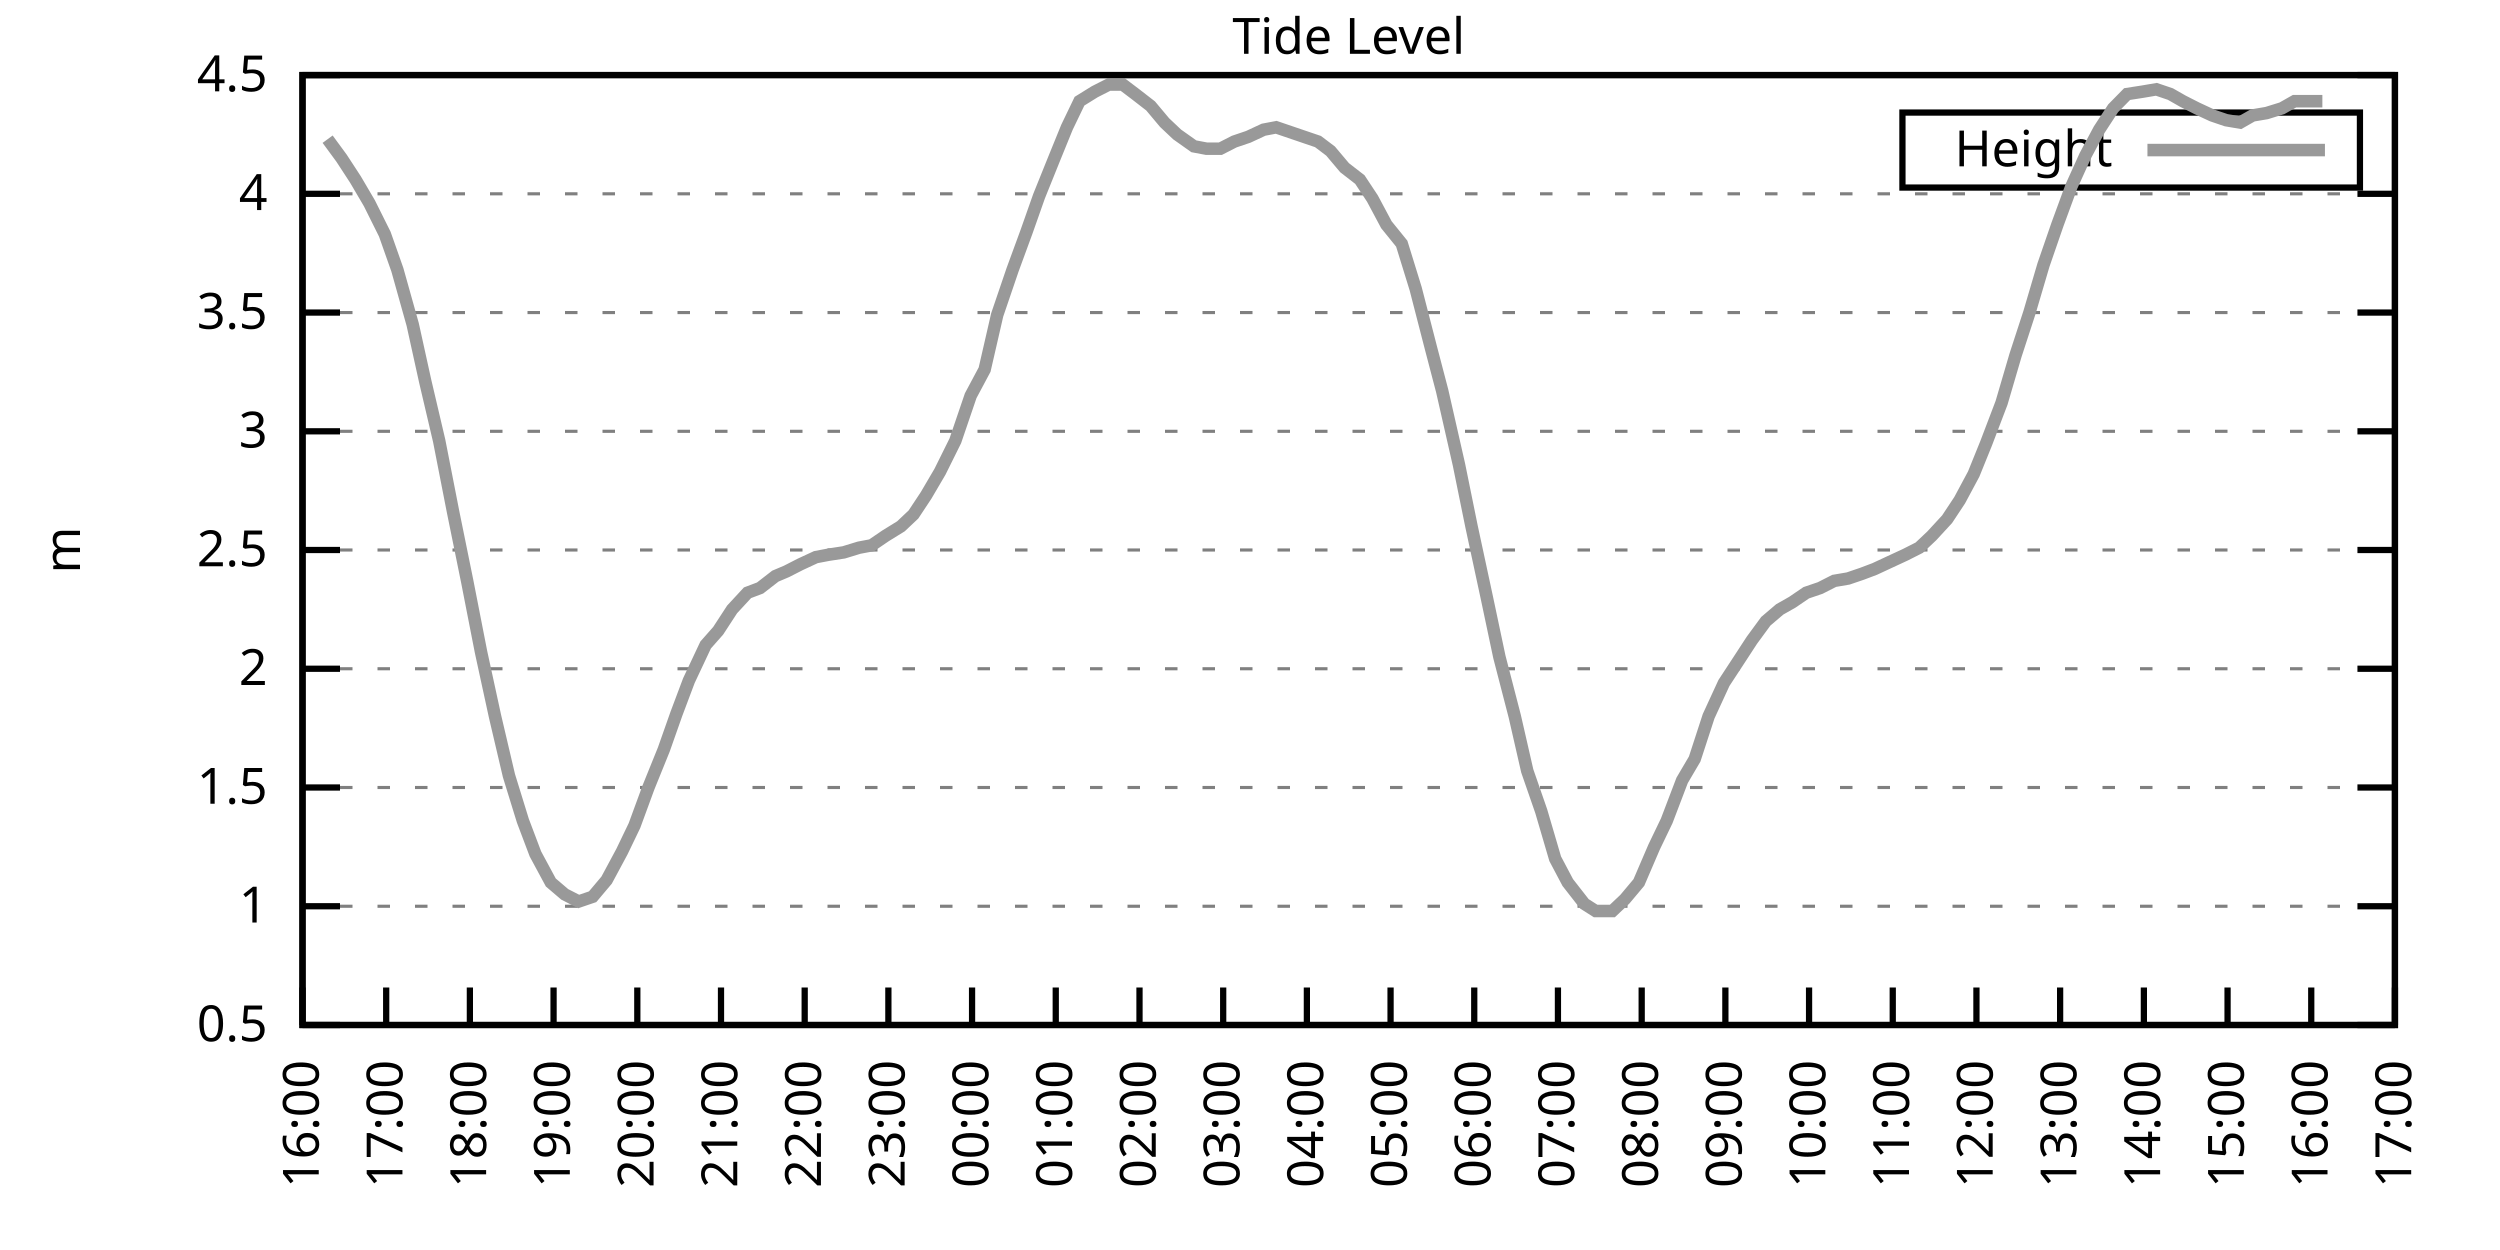
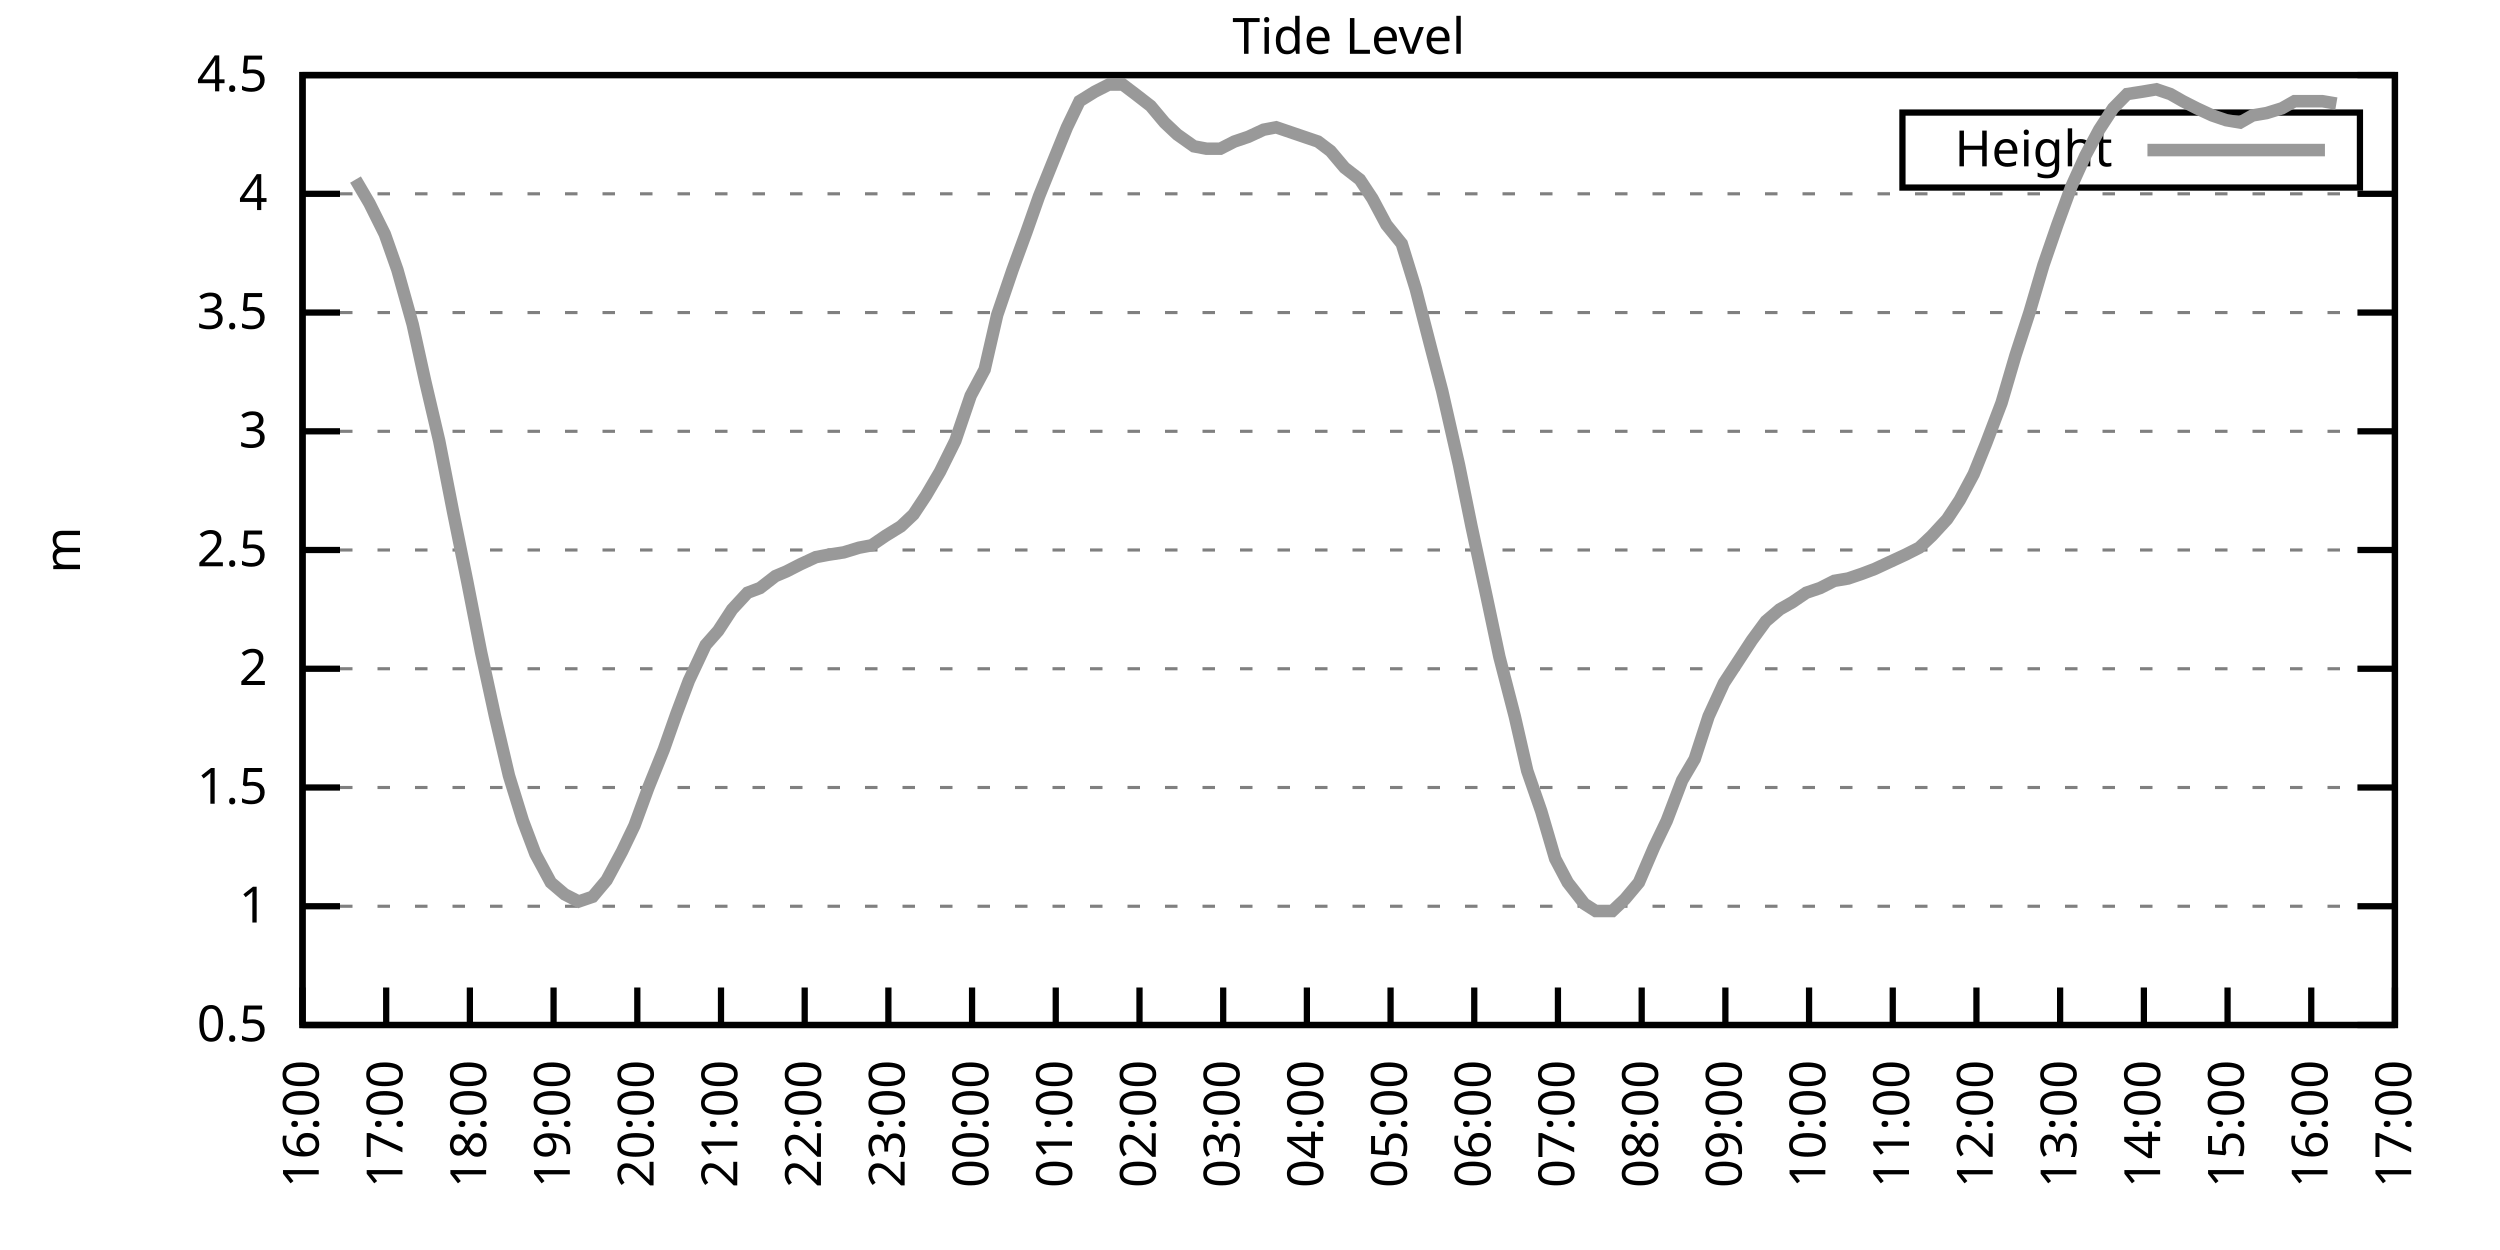
<svg xmlns="http://www.w3.org/2000/svg" xmlns:xlink="http://www.w3.org/1999/xlink" width="400" height="200" viewBox="0 0 400 200">
  <g id="gnuplot_canvas">
    <rect x="0" y="0" width="400" height="200" fill="none" />
    <defs>
      <circle id="gpDot" r="0.5" stroke-width="0.5" stroke="currentColor" />
      <path id="gpPt0" stroke-width="0.333" stroke="currentColor" d="M-1,0 h2 M0,-1 v2" />
      <path id="gpPt1" stroke-width="0.333" stroke="currentColor" d="M-1,-1 L1,1 M1,-1 L-1,1" />
      <path id="gpPt2" stroke-width="0.333" stroke="currentColor" d="M-1,0 L1,0 M0,-1 L0,1 M-1,-1 L1,1 M-1,1 L1,-1" />
      <rect id="gpPt3" stroke-width="0.333" stroke="currentColor" x="-1" y="-1" width="2" height="2" />
      <rect id="gpPt4" stroke-width="0.333" stroke="currentColor" fill="currentColor" x="-1" y="-1" width="2" height="2" />
      <circle id="gpPt5" stroke-width="0.333" stroke="currentColor" cx="0" cy="0" r="1" />
      <use xlink:href="#gpPt5" id="gpPt6" fill="currentColor" stroke="none" />
      <path id="gpPt7" stroke-width="0.333" stroke="currentColor" d="M0,-1.33 L-1.33,0.67 L1.33,0.67 z" />
      <use xlink:href="#gpPt7" id="gpPt8" fill="currentColor" stroke="none" />
      <use xlink:href="#gpPt7" id="gpPt9" stroke="currentColor" transform="rotate(180)" />
      <use xlink:href="#gpPt9" id="gpPt10" fill="currentColor" stroke="none" />
      <use xlink:href="#gpPt3" id="gpPt11" stroke="currentColor" transform="rotate(45)" />
      <use xlink:href="#gpPt11" id="gpPt12" fill="currentColor" stroke="none" />
      <path id="gpPt13" stroke-width="0.333" stroke="currentColor" d="M0,1.330 L1.265,0.411 L0.782,-1.067 L-0.782,-1.076 L-1.265,0.411 z" />
      <use xlink:href="#gpPt13" id="gpPt14" fill="currentColor" stroke="none" />
      <filter id="textbox" filterUnits="objectBoundingBox" x="0" y="0" height="1" width="1">
        <feFlood flood-color="white" flood-opacity="1" result="bgnd" />
        <feComposite in="SourceGraphic" in2="bgnd" operator="atop" />
      </filter>
      <filter id="greybox" filterUnits="objectBoundingBox" x="0" y="0" height="1" width="1">
        <feFlood flood-color="lightgrey" flood-opacity="1" result="grey" />
        <feComposite in="SourceGraphic" in2="grey" operator="atop" />
      </filter>
    </defs>
    <g fill="none" color="white" stroke="currentColor" stroke-width="1.00" stroke-linecap="butt" stroke-linejoin="miter">
</g>
    <g fill="none" color="black" stroke="currentColor" stroke-width="1.00" stroke-linecap="butt" stroke-linejoin="miter">
      <g stroke="none" shape-rendering="crispEdges">
        <polygon fill="rgb(255, 255, 255)" points="48.40,164.00 383.18,164.00 383.18,12.02 48.40,12.02 " />
      </g>
    </g>
    <g fill="none" color="black" stroke="currentColor" stroke-width="1.00" stroke-linecap="butt" stroke-linejoin="miter">
</g>
    <g fill="none" color="black" stroke="black" stroke-width="0.50" stroke-linecap="butt" stroke-linejoin="miter">
</g>
    <g fill="none" color="gray" stroke="currentColor" stroke-width="0.50" stroke-linecap="butt" stroke-linejoin="miter">
      <path stroke="gray" stroke-dasharray="2,4" class="gridline" d="M48.40,164.00 L383.19,164.00  " />
    </g>
    <g fill="none" color="gray" stroke="gray" stroke-width="1.00" stroke-linecap="butt" stroke-linejoin="miter">
</g>
    <g fill="none" color="black" stroke="currentColor" stroke-width="1.00" stroke-linecap="butt" stroke-linejoin="miter">
      <path stroke="black" d="M48.40,164.00 L54.40,164.00 M383.19,164.00 L377.19,164.00  " />
      <g transform="translate(42.80,166.60)" stroke="none" fill="black" font-family="Sans" font-size="8.00" text-anchor="end">
        <text>
          <tspan font-family="Sans"> 0.5</tspan>
        </text>
      </g>
    </g>
    <g fill="none" color="black" stroke="currentColor" stroke-width="1.00" stroke-linecap="butt" stroke-linejoin="miter">
</g>
    <g fill="none" color="black" stroke="black" stroke-width="0.50" stroke-linecap="butt" stroke-linejoin="miter">
</g>
    <g fill="none" color="gray" stroke="currentColor" stroke-width="0.50" stroke-linecap="butt" stroke-linejoin="miter">
      <path stroke="gray" stroke-dasharray="2,4" class="gridline" d="M48.40,145.00 L383.19,145.00  " />
    </g>
    <g fill="none" color="gray" stroke="gray" stroke-width="1.00" stroke-linecap="butt" stroke-linejoin="miter">
</g>
    <g fill="none" color="black" stroke="currentColor" stroke-width="1.00" stroke-linecap="butt" stroke-linejoin="miter">
      <path stroke="black" d="M48.40,145.00 L54.40,145.00 M383.19,145.00 L377.19,145.00  " />
      <g transform="translate(42.80,147.60)" stroke="none" fill="black" font-family="Sans" font-size="8.00" text-anchor="end">
        <text>
          <tspan font-family="Sans"> 1</tspan>
        </text>
      </g>
    </g>
    <g fill="none" color="black" stroke="currentColor" stroke-width="1.00" stroke-linecap="butt" stroke-linejoin="miter">
</g>
    <g fill="none" color="black" stroke="black" stroke-width="0.50" stroke-linecap="butt" stroke-linejoin="miter">
</g>
    <g fill="none" color="gray" stroke="currentColor" stroke-width="0.50" stroke-linecap="butt" stroke-linejoin="miter">
      <path stroke="gray" stroke-dasharray="2,4" class="gridline" d="M48.40,126.00 L383.19,126.00  " />
    </g>
    <g fill="none" color="gray" stroke="gray" stroke-width="1.00" stroke-linecap="butt" stroke-linejoin="miter">
</g>
    <g fill="none" color="black" stroke="currentColor" stroke-width="1.00" stroke-linecap="butt" stroke-linejoin="miter">
      <path stroke="black" d="M48.40,126.00 L54.40,126.00 M383.19,126.00 L377.19,126.00  " />
      <g transform="translate(42.80,128.60)" stroke="none" fill="black" font-family="Sans" font-size="8.00" text-anchor="end">
        <text>
          <tspan font-family="Sans"> 1.5</tspan>
        </text>
      </g>
    </g>
    <g fill="none" color="black" stroke="currentColor" stroke-width="1.00" stroke-linecap="butt" stroke-linejoin="miter">
</g>
    <g fill="none" color="black" stroke="black" stroke-width="0.50" stroke-linecap="butt" stroke-linejoin="miter">
</g>
    <g fill="none" color="gray" stroke="currentColor" stroke-width="0.50" stroke-linecap="butt" stroke-linejoin="miter">
      <path stroke="gray" stroke-dasharray="2,4" class="gridline" d="M48.40,107.00 L383.19,107.00  " />
    </g>
    <g fill="none" color="gray" stroke="gray" stroke-width="1.00" stroke-linecap="butt" stroke-linejoin="miter">
</g>
    <g fill="none" color="black" stroke="currentColor" stroke-width="1.00" stroke-linecap="butt" stroke-linejoin="miter">
      <path stroke="black" d="M48.40,107.00 L54.40,107.00 M383.19,107.00 L377.19,107.00  " />
      <g transform="translate(42.80,109.60)" stroke="none" fill="black" font-family="Sans" font-size="8.00" text-anchor="end">
        <text>
          <tspan font-family="Sans"> 2</tspan>
        </text>
      </g>
    </g>
    <g fill="none" color="black" stroke="currentColor" stroke-width="1.00" stroke-linecap="butt" stroke-linejoin="miter">
</g>
    <g fill="none" color="black" stroke="black" stroke-width="0.50" stroke-linecap="butt" stroke-linejoin="miter">
</g>
    <g fill="none" color="gray" stroke="currentColor" stroke-width="0.50" stroke-linecap="butt" stroke-linejoin="miter">
      <path stroke="gray" stroke-dasharray="2,4" class="gridline" d="M48.40,88.00 L383.19,88.00  " />
    </g>
    <g fill="none" color="gray" stroke="gray" stroke-width="1.00" stroke-linecap="butt" stroke-linejoin="miter">
</g>
    <g fill="none" color="black" stroke="currentColor" stroke-width="1.00" stroke-linecap="butt" stroke-linejoin="miter">
      <path stroke="black" d="M48.40,88.00 L54.40,88.00 M383.19,88.00 L377.19,88.00  " />
      <g transform="translate(42.80,90.60)" stroke="none" fill="black" font-family="Sans" font-size="8.00" text-anchor="end">
        <text>
          <tspan font-family="Sans"> 2.5</tspan>
        </text>
      </g>
    </g>
    <g fill="none" color="black" stroke="currentColor" stroke-width="1.00" stroke-linecap="butt" stroke-linejoin="miter">
</g>
    <g fill="none" color="black" stroke="black" stroke-width="0.50" stroke-linecap="butt" stroke-linejoin="miter">
</g>
    <g fill="none" color="gray" stroke="currentColor" stroke-width="0.50" stroke-linecap="butt" stroke-linejoin="miter">
      <path stroke="gray" stroke-dasharray="2,4" class="gridline" d="M48.40,69.01 L383.19,69.01  " />
    </g>
    <g fill="none" color="gray" stroke="gray" stroke-width="1.00" stroke-linecap="butt" stroke-linejoin="miter">
</g>
    <g fill="none" color="black" stroke="currentColor" stroke-width="1.00" stroke-linecap="butt" stroke-linejoin="miter">
      <path stroke="black" d="M48.40,69.01 L54.40,69.01 M383.19,69.01 L377.19,69.01  " />
      <g transform="translate(42.80,71.61)" stroke="none" fill="black" font-family="Sans" font-size="8.00" text-anchor="end">
        <text>
          <tspan font-family="Sans"> 3</tspan>
        </text>
      </g>
    </g>
    <g fill="none" color="black" stroke="currentColor" stroke-width="1.00" stroke-linecap="butt" stroke-linejoin="miter">
</g>
    <g fill="none" color="black" stroke="black" stroke-width="0.50" stroke-linecap="butt" stroke-linejoin="miter">
</g>
    <g fill="none" color="gray" stroke="currentColor" stroke-width="0.50" stroke-linecap="butt" stroke-linejoin="miter">
      <path stroke="gray" stroke-dasharray="2,4" class="gridline" d="M48.40,50.01 L383.19,50.01  " />
    </g>
    <g fill="none" color="gray" stroke="gray" stroke-width="1.00" stroke-linecap="butt" stroke-linejoin="miter">
</g>
    <g fill="none" color="black" stroke="currentColor" stroke-width="1.00" stroke-linecap="butt" stroke-linejoin="miter">
      <path stroke="black" d="M48.40,50.01 L54.40,50.01 M383.19,50.01 L377.19,50.01  " />
      <g transform="translate(42.80,52.61)" stroke="none" fill="black" font-family="Sans" font-size="8.00" text-anchor="end">
        <text>
          <tspan font-family="Sans"> 3.5</tspan>
        </text>
      </g>
    </g>
    <g fill="none" color="black" stroke="currentColor" stroke-width="1.00" stroke-linecap="butt" stroke-linejoin="miter">
</g>
    <g fill="none" color="black" stroke="black" stroke-width="0.50" stroke-linecap="butt" stroke-linejoin="miter">
</g>
    <g fill="none" color="gray" stroke="currentColor" stroke-width="0.50" stroke-linecap="butt" stroke-linejoin="miter">
      <path stroke="gray" stroke-dasharray="2,4" class="gridline" d="M48.40,31.01 L383.19,31.01  " />
    </g>
    <g fill="none" color="gray" stroke="gray" stroke-width="1.00" stroke-linecap="butt" stroke-linejoin="miter">
</g>
    <g fill="none" color="black" stroke="currentColor" stroke-width="1.00" stroke-linecap="butt" stroke-linejoin="miter">
      <path stroke="black" d="M48.40,31.01 L54.40,31.01 M383.19,31.01 L377.19,31.01  " />
      <g transform="translate(42.80,33.61)" stroke="none" fill="black" font-family="Sans" font-size="8.00" text-anchor="end">
        <text>
          <tspan font-family="Sans"> 4</tspan>
        </text>
      </g>
    </g>
    <g fill="none" color="black" stroke="currentColor" stroke-width="1.00" stroke-linecap="butt" stroke-linejoin="miter">
</g>
    <g fill="none" color="black" stroke="black" stroke-width="0.50" stroke-linecap="butt" stroke-linejoin="miter">
</g>
    <g fill="none" color="gray" stroke="currentColor" stroke-width="0.50" stroke-linecap="butt" stroke-linejoin="miter">
      <path stroke="gray" stroke-dasharray="2,4" class="gridline" d="M48.40,12.01 L383.19,12.01  " />
    </g>
    <g fill="none" color="gray" stroke="gray" stroke-width="1.00" stroke-linecap="butt" stroke-linejoin="miter">
</g>
    <g fill="none" color="black" stroke="currentColor" stroke-width="1.00" stroke-linecap="butt" stroke-linejoin="miter">
      <path stroke="black" d="M48.40,12.01 L54.40,12.01 M383.19,12.01 L377.19,12.01  " />
      <g transform="translate(42.80,14.61)" stroke="none" fill="black" font-family="Sans" font-size="8.00" text-anchor="end">
        <text>
          <tspan font-family="Sans"> 4.5</tspan>
        </text>
      </g>
    </g>
    <g fill="none" color="black" stroke="currentColor" stroke-width="1.00" stroke-linecap="butt" stroke-linejoin="miter">
      <path stroke="black" d="M48.40,164.00 L48.40,158.00  " />
      <g transform="translate(51.00,169.60) rotate(270.00)" stroke="none" fill="black" font-family="Sans" font-size="8.00" text-anchor="end">
        <text>
          <tspan font-family="Sans">16:00</tspan>
        </text>
      </g>
    </g>
    <g fill="none" color="black" stroke="currentColor" stroke-width="1.00" stroke-linecap="butt" stroke-linejoin="miter">
      <path stroke="black" d="M61.79,164.00 L61.79,158.00  " />
      <g transform="translate(64.39,169.60) rotate(270.00)" stroke="none" fill="black" font-family="Sans" font-size="8.00" text-anchor="end">
        <text>
          <tspan font-family="Sans">17:00</tspan>
        </text>
      </g>
    </g>
    <g fill="none" color="black" stroke="currentColor" stroke-width="1.00" stroke-linecap="butt" stroke-linejoin="miter">
      <path stroke="black" d="M75.18,164.00 L75.18,158.00  " />
      <g transform="translate(77.78,169.60) rotate(270.00)" stroke="none" fill="black" font-family="Sans" font-size="8.00" text-anchor="end">
        <text>
          <tspan font-family="Sans">18:00</tspan>
        </text>
      </g>
    </g>
    <g fill="none" color="black" stroke="currentColor" stroke-width="1.00" stroke-linecap="butt" stroke-linejoin="miter">
      <path stroke="black" d="M88.57,164.00 L88.57,158.00  " />
      <g transform="translate(91.17,169.60) rotate(270.00)" stroke="none" fill="black" font-family="Sans" font-size="8.00" text-anchor="end">
        <text>
          <tspan font-family="Sans">19:00</tspan>
        </text>
      </g>
    </g>
    <g fill="none" color="black" stroke="currentColor" stroke-width="1.00" stroke-linecap="butt" stroke-linejoin="miter">
      <path stroke="black" d="M101.97,164.00 L101.97,158.00  " />
      <g transform="translate(104.57,169.60) rotate(270.00)" stroke="none" fill="black" font-family="Sans" font-size="8.00" text-anchor="end">
        <text>
          <tspan font-family="Sans">20:00</tspan>
        </text>
      </g>
    </g>
    <g fill="none" color="black" stroke="currentColor" stroke-width="1.00" stroke-linecap="butt" stroke-linejoin="miter">
      <path stroke="black" d="M115.36,164.00 L115.36,158.00  " />
      <g transform="translate(117.96,169.60) rotate(270.00)" stroke="none" fill="black" font-family="Sans" font-size="8.00" text-anchor="end">
        <text>
          <tspan font-family="Sans">21:00</tspan>
        </text>
      </g>
    </g>
    <g fill="none" color="black" stroke="currentColor" stroke-width="1.00" stroke-linecap="butt" stroke-linejoin="miter">
      <path stroke="black" d="M128.75,164.00 L128.75,158.00  " />
      <g transform="translate(131.35,169.60) rotate(270.00)" stroke="none" fill="black" font-family="Sans" font-size="8.00" text-anchor="end">
        <text>
          <tspan font-family="Sans">22:00</tspan>
        </text>
      </g>
    </g>
    <g fill="none" color="black" stroke="currentColor" stroke-width="1.00" stroke-linecap="butt" stroke-linejoin="miter">
      <path stroke="black" d="M142.14,164.00 L142.14,158.00  " />
      <g transform="translate(144.74,169.60) rotate(270.00)" stroke="none" fill="black" font-family="Sans" font-size="8.00" text-anchor="end">
        <text>
          <tspan font-family="Sans">23:00</tspan>
        </text>
      </g>
    </g>
    <g fill="none" color="black" stroke="currentColor" stroke-width="1.00" stroke-linecap="butt" stroke-linejoin="miter">
      <path stroke="black" d="M155.53,164.00 L155.53,158.00  " />
      <g transform="translate(158.13,169.60) rotate(270.00)" stroke="none" fill="black" font-family="Sans" font-size="8.00" text-anchor="end">
        <text>
          <tspan font-family="Sans">00:00</tspan>
        </text>
      </g>
    </g>
    <g fill="none" color="black" stroke="currentColor" stroke-width="1.00" stroke-linecap="butt" stroke-linejoin="miter">
      <path stroke="black" d="M168.92,164.00 L168.92,158.00  " />
      <g transform="translate(171.52,169.60) rotate(270.00)" stroke="none" fill="black" font-family="Sans" font-size="8.00" text-anchor="end">
        <text>
          <tspan font-family="Sans">01:00</tspan>
        </text>
      </g>
    </g>
    <g fill="none" color="black" stroke="currentColor" stroke-width="1.00" stroke-linecap="butt" stroke-linejoin="miter">
      <path stroke="black" d="M182.32,164.00 L182.32,158.00  " />
      <g transform="translate(184.92,169.60) rotate(270.00)" stroke="none" fill="black" font-family="Sans" font-size="8.00" text-anchor="end">
        <text>
          <tspan font-family="Sans">02:00</tspan>
        </text>
      </g>
    </g>
    <g fill="none" color="black" stroke="currentColor" stroke-width="1.00" stroke-linecap="butt" stroke-linejoin="miter">
      <path stroke="black" d="M195.71,164.00 L195.71,158.00  " />
      <g transform="translate(198.31,169.60) rotate(270.00)" stroke="none" fill="black" font-family="Sans" font-size="8.00" text-anchor="end">
        <text>
          <tspan font-family="Sans">03:00</tspan>
        </text>
      </g>
    </g>
    <g fill="none" color="black" stroke="currentColor" stroke-width="1.00" stroke-linecap="butt" stroke-linejoin="miter">
      <path stroke="black" d="M209.10,164.00 L209.10,158.00  " />
      <g transform="translate(211.70,169.60) rotate(270.00)" stroke="none" fill="black" font-family="Sans" font-size="8.00" text-anchor="end">
        <text>
          <tspan font-family="Sans">04:00</tspan>
        </text>
      </g>
    </g>
    <g fill="none" color="black" stroke="currentColor" stroke-width="1.00" stroke-linecap="butt" stroke-linejoin="miter">
      <path stroke="black" d="M222.49,164.00 L222.49,158.00  " />
      <g transform="translate(225.09,169.60) rotate(270.00)" stroke="none" fill="black" font-family="Sans" font-size="8.00" text-anchor="end">
        <text>
          <tspan font-family="Sans">05:00</tspan>
        </text>
      </g>
    </g>
    <g fill="none" color="black" stroke="currentColor" stroke-width="1.00" stroke-linecap="butt" stroke-linejoin="miter">
      <path stroke="black" d="M235.88,164.00 L235.88,158.00  " />
      <g transform="translate(238.48,169.60) rotate(270.00)" stroke="none" fill="black" font-family="Sans" font-size="8.00" text-anchor="end">
        <text>
          <tspan font-family="Sans">06:00</tspan>
        </text>
      </g>
    </g>
    <g fill="none" color="black" stroke="currentColor" stroke-width="1.00" stroke-linecap="butt" stroke-linejoin="miter">
      <path stroke="black" d="M249.27,164.00 L249.27,158.00  " />
      <g transform="translate(251.87,169.60) rotate(270.00)" stroke="none" fill="black" font-family="Sans" font-size="8.00" text-anchor="end">
        <text>
          <tspan font-family="Sans">07:00</tspan>
        </text>
      </g>
    </g>
    <g fill="none" color="black" stroke="currentColor" stroke-width="1.00" stroke-linecap="butt" stroke-linejoin="miter">
      <path stroke="black" d="M262.67,164.00 L262.67,158.00  " />
      <g transform="translate(265.27,169.60) rotate(270.00)" stroke="none" fill="black" font-family="Sans" font-size="8.00" text-anchor="end">
        <text>
          <tspan font-family="Sans">08:00</tspan>
        </text>
      </g>
    </g>
    <g fill="none" color="black" stroke="currentColor" stroke-width="1.00" stroke-linecap="butt" stroke-linejoin="miter">
      <path stroke="black" d="M276.06,164.00 L276.06,158.00  " />
      <g transform="translate(278.66,169.60) rotate(270.00)" stroke="none" fill="black" font-family="Sans" font-size="8.00" text-anchor="end">
        <text>
          <tspan font-family="Sans">09:00</tspan>
        </text>
      </g>
    </g>
    <g fill="none" color="black" stroke="currentColor" stroke-width="1.00" stroke-linecap="butt" stroke-linejoin="miter">
      <path stroke="black" d="M289.45,164.00 L289.45,158.00  " />
      <g transform="translate(292.05,169.60) rotate(270.00)" stroke="none" fill="black" font-family="Sans" font-size="8.00" text-anchor="end">
        <text>
          <tspan font-family="Sans">10:00</tspan>
        </text>
      </g>
    </g>
    <g fill="none" color="black" stroke="currentColor" stroke-width="1.00" stroke-linecap="butt" stroke-linejoin="miter">
      <path stroke="black" d="M302.84,164.00 L302.84,158.00  " />
      <g transform="translate(305.44,169.60) rotate(270.00)" stroke="none" fill="black" font-family="Sans" font-size="8.00" text-anchor="end">
        <text>
          <tspan font-family="Sans">11:00</tspan>
        </text>
      </g>
    </g>
    <g fill="none" color="black" stroke="currentColor" stroke-width="1.00" stroke-linecap="butt" stroke-linejoin="miter">
      <path stroke="black" d="M316.23,164.00 L316.23,158.00  " />
      <g transform="translate(318.83,169.60) rotate(270.00)" stroke="none" fill="black" font-family="Sans" font-size="8.00" text-anchor="end">
        <text>
          <tspan font-family="Sans">12:00</tspan>
        </text>
      </g>
    </g>
    <g fill="none" color="black" stroke="currentColor" stroke-width="1.00" stroke-linecap="butt" stroke-linejoin="miter">
      <path stroke="black" d="M329.62,164.00 L329.62,158.00  " />
      <g transform="translate(332.22,169.60) rotate(270.00)" stroke="none" fill="black" font-family="Sans" font-size="8.00" text-anchor="end">
        <text>
          <tspan font-family="Sans">13:00</tspan>
        </text>
      </g>
    </g>
    <g fill="none" color="black" stroke="currentColor" stroke-width="1.00" stroke-linecap="butt" stroke-linejoin="miter">
      <path stroke="black" d="M343.02,164.00 L343.02,158.00  " />
      <g transform="translate(345.62,169.60) rotate(270.00)" stroke="none" fill="black" font-family="Sans" font-size="8.00" text-anchor="end">
        <text>
          <tspan font-family="Sans">14:00</tspan>
        </text>
      </g>
    </g>
    <g fill="none" color="black" stroke="currentColor" stroke-width="1.00" stroke-linecap="butt" stroke-linejoin="miter">
      <path stroke="black" d="M356.41,164.00 L356.41,158.00  " />
      <g transform="translate(359.01,169.60) rotate(270.00)" stroke="none" fill="black" font-family="Sans" font-size="8.00" text-anchor="end">
        <text>
          <tspan font-family="Sans">15:00</tspan>
        </text>
      </g>
    </g>
    <g fill="none" color="black" stroke="currentColor" stroke-width="1.00" stroke-linecap="butt" stroke-linejoin="miter">
      <path stroke="black" d="M369.80,164.00 L369.80,158.00  " />
      <g transform="translate(372.40,169.60) rotate(270.00)" stroke="none" fill="black" font-family="Sans" font-size="8.00" text-anchor="end">
        <text>
          <tspan font-family="Sans">16:00</tspan>
        </text>
      </g>
    </g>
    <g fill="none" color="black" stroke="currentColor" stroke-width="1.00" stroke-linecap="butt" stroke-linejoin="miter">
      <path stroke="black" d="M383.19,164.00 L383.19,158.00  " />
      <g transform="translate(385.79,169.60) rotate(270.00)" stroke="none" fill="black" font-family="Sans" font-size="8.00" text-anchor="end">
        <text>
          <tspan font-family="Sans">17:00</tspan>
        </text>
      </g>
    </g>
    <g fill="none" color="black" stroke="currentColor" stroke-width="1.00" stroke-linecap="butt" stroke-linejoin="miter">
</g>
    <g fill="none" color="black" stroke="currentColor" stroke-width="1.00" stroke-linecap="butt" stroke-linejoin="miter">
      <path stroke="black" d="M48.40,12.01 L48.40,164.00 L383.19,164.00 L383.19,12.01 L48.40,12.01 Z  " />
    </g>
    <g fill="none" color="black" stroke="currentColor" stroke-width="1.00" stroke-linecap="butt" stroke-linejoin="miter">
</g>
    <g fill="none" color="black" stroke="currentColor" stroke-width="1.00" stroke-linecap="butt" stroke-linejoin="miter">
      <path stroke="black" d="M304.39,30.01 L304.39,18.01 L377.59,18.01 L377.59,30.01 L304.39,30.01 Z  " />
    </g>
    <g id="Tide_level_plot_1">
      <g fill="none" color="white" stroke="black" stroke-width="2.00" stroke-linecap="butt" stroke-linejoin="miter">
</g>
      <g fill="none" color="black" stroke="currentColor" stroke-width="2.00" stroke-linecap="butt" stroke-linejoin="miter">
        <g transform="translate(337.99,26.61)" stroke="none" fill="black" font-family="Sans" font-size="8.00" text-anchor="end">
          <text>
            <tspan font-family="Sans">Height</tspan>
          </text>
        </g>
      </g>
      <g fill="none" color="black" stroke="currentColor" stroke-width="2.00" stroke-linecap="butt" stroke-linejoin="miter">
-         <path stroke="rgb(153, 153, 153)" d="M343.59,24.01 L371.99,24.01 M52.42,22.27 L54.65,25.31 L56.88,28.73 L59.11,32.53 L61.57,37.47 L63.58,43.17   L66.03,51.91 L68.04,61.03 L70.27,70.53 L72.50,81.93 L74.74,92.94 L76.97,104.34 L79.20,114.60 L81.43,124.10   L83.66,131.32 L85.67,136.64 L88.13,141.20 L90.36,143.10 L92.59,144.24 L94.82,143.48 L97.06,140.82 L99.51,136.26   L101.52,132.08 L103.75,126.00 L106.21,119.92 L108.22,114.22 L110.22,108.90 L112.90,103.20 L114.91,100.92 L117.14,97.50   L119.60,94.84 L121.61,94.08 L124.06,92.18 L125.85,91.42 L128.08,90.28 L130.54,89.14 L132.54,88.76 L135.00,88.38   L137.45,87.63 L139.46,87.25 L141.69,85.73 L144.15,84.21 L146.16,82.31 L148.17,79.27 L150.40,75.47 L152.85,70.53   L155.31,63.31 L157.54,59.13 L159.55,50.39 L162.01,43.17 L164.24,37.09 L166.25,31.39 L168.70,25.31 L170.71,20.37   L172.72,16.19 L175.17,14.67 L177.41,13.53 L179.64,13.53 L181.65,15.05 L184.10,16.95 L186.33,19.61 L188.34,21.51   L191.02,23.41 L193.03,23.79 L195.26,23.79 L197.49,22.65 L199.73,21.89 L202.18,20.75 L204.19,20.37 L206.42,21.13   L208.65,21.89 L210.88,22.65 L212.89,24.17 L215.13,26.83 L217.58,28.73 L219.59,31.77 L221.82,35.95 L224.28,38.99   L226.51,46.21 L228.96,55.71 L230.75,62.55 L233.43,74.33 L235.44,84.21 L237.89,95.60 L239.90,105.10 L242.36,114.60   L244.36,123.34 L246.60,129.80 L248.83,137.40 L250.84,141.20 L253.51,144.62 L255.30,145.76 L257.98,145.76 L259.99,143.86   L262.22,141.20 L264.67,135.50 L266.68,131.32 L269.14,124.86 L271.15,121.44 L273.38,114.60 L275.83,109.28 L278.07,105.86   L280.30,102.44 L282.53,99.40 L284.76,97.50 L286.77,96.36 L289.00,94.84 L291.23,94.08 L293.47,92.94 L295.70,92.56   L297.93,91.80 L299.94,91.04 L302.39,89.90 L304.85,88.76 L307.08,87.63 L309.09,85.73 L311.54,83.07 L313.55,80.03   L315.79,75.85 L317.79,70.91 L320.25,64.45 L322.48,56.85 L324.71,50.01 L326.95,42.41 L329.18,35.95 L331.41,29.87   L333.64,24.93 L335.87,20.75 L338.10,17.33 L340.34,15.05 L342.79,14.67 L345.02,14.29 L347.26,15.05 L349.26,16.19   L351.50,17.33 L353.95,18.47 L356.18,19.23 L358.42,19.61 L360.42,18.47 L362.66,18.09 L365.11,17.33 L367.12,16.19   L369.35,16.19 L371.58,16.19  " />
+         <path stroke="rgb(153, 153, 153)" d="M343.59,24.01 L371.99,24.01 M56.88,28.73 L59.11,32.53 L61.57,37.47 L63.58,43.17 L66.03,51.91 L68.04,61.03   L70.27,70.53 L72.50,81.93 L74.74,92.94 L76.97,104.34 L79.20,114.60 L81.43,124.10 L83.66,131.32 L85.67,136.64   L88.13,141.20 L90.36,143.10 L92.59,144.24 L94.82,143.48 L97.06,140.82 L99.51,136.26 L101.52,132.08 L103.75,126.00   L106.21,119.92 L108.22,114.22 L110.22,108.90 L112.90,103.20 L114.91,100.92 L117.14,97.50 L119.60,94.84 L121.61,94.08   L124.06,92.18 L125.85,91.42 L128.08,90.28 L130.54,89.14 L132.54,88.76 L135.00,88.38 L137.45,87.63 L139.46,87.25   L141.69,85.73 L144.15,84.21 L146.16,82.31 L148.17,79.27 L150.40,75.47 L152.85,70.53 L155.31,63.31 L157.54,59.13   L159.55,50.39 L162.01,43.17 L164.24,37.09 L166.25,31.39 L168.70,25.31 L170.71,20.37 L172.72,16.19 L175.17,14.67   L177.41,13.53 L179.64,13.53 L181.65,15.05 L184.10,16.95 L186.33,19.61 L188.34,21.51 L191.02,23.41 L193.03,23.79   L195.26,23.79 L197.49,22.65 L199.73,21.89 L202.18,20.75 L204.19,20.37 L206.42,21.13 L208.65,21.89 L210.88,22.65   L212.89,24.17 L215.13,26.83 L217.58,28.73 L219.59,31.77 L221.82,35.95 L224.28,38.99 L226.51,46.21 L228.96,55.71   L230.75,62.55 L233.43,74.33 L235.44,84.21 L237.89,95.60 L239.90,105.10 L242.36,114.60 L244.36,123.34 L246.60,129.80   L248.83,137.40 L250.84,141.20 L253.51,144.62 L255.30,145.76 L257.98,145.76 L259.99,143.86 L262.22,141.20 L264.67,135.50   L266.68,131.32 L269.14,124.86 L271.15,121.44 L273.38,114.60 L275.83,109.28 L278.07,105.86 L280.30,102.44 L282.53,99.40   L284.76,97.50 L286.77,96.36 L289.00,94.84 L291.23,94.08 L293.47,92.94 L295.70,92.56 L297.93,91.80 L299.94,91.04   L302.39,89.90 L304.85,88.76 L307.08,87.63 L309.09,85.73 L311.54,83.07 L313.55,80.03 L315.79,75.85 L317.79,70.91   L320.25,64.45 L322.48,56.85 L324.71,50.01 L326.95,42.41 L329.18,35.95 L331.41,29.87 L333.64,24.93 L335.87,20.75   L338.10,17.33 L340.34,15.05 L342.79,14.67 L345.02,14.29 L347.26,15.05 L349.26,16.19 L351.50,17.33 L353.95,18.47   L356.18,19.23 L358.42,19.61 L360.42,18.47 L362.66,18.09 L365.11,17.33 L367.12,16.19 L369.35,16.19 L371.58,16.19   L373.82,16.57  " />
      </g>
    </g>
    <g fill="none" color="black" stroke="currentColor" stroke-width="2.00" stroke-linecap="butt" stroke-linejoin="miter">
</g>
    <g fill="none" color="black" stroke="black" stroke-width="1.00" stroke-linecap="butt" stroke-linejoin="miter">
</g>
    <g fill="none" color="black" stroke="currentColor" stroke-width="1.00" stroke-linecap="butt" stroke-linejoin="miter">
      <path stroke="black" d="M48.40,12.01 L48.40,164.00 L383.19,164.00 L383.19,12.01 L48.40,12.01 Z  " />
      <g transform="translate(12.80,88.01) rotate(270.00)" stroke="none" fill="black" font-family="Sans" font-size="8.00" text-anchor="middle">
        <text>
          <tspan font-family="Sans">m</tspan>
        </text>
      </g>
    </g>
    <g fill="none" color="black" stroke="currentColor" stroke-width="1.00" stroke-linecap="butt" stroke-linejoin="miter">
</g>
    <g fill="none" color="black" stroke="currentColor" stroke-width="1.00" stroke-linecap="butt" stroke-linejoin="miter">
      <g transform="translate(215.79,8.61)" stroke="none" fill="black" font-family="Sans" font-size="8.00" text-anchor="middle">
        <text>
          <tspan font-family="Sans">Tide Level</tspan>
        </text>
      </g>
    </g>
    <g fill="none" color="black" stroke="currentColor" stroke-width="1.00" stroke-linecap="butt" stroke-linejoin="miter">
</g>
  </g>
</svg>
